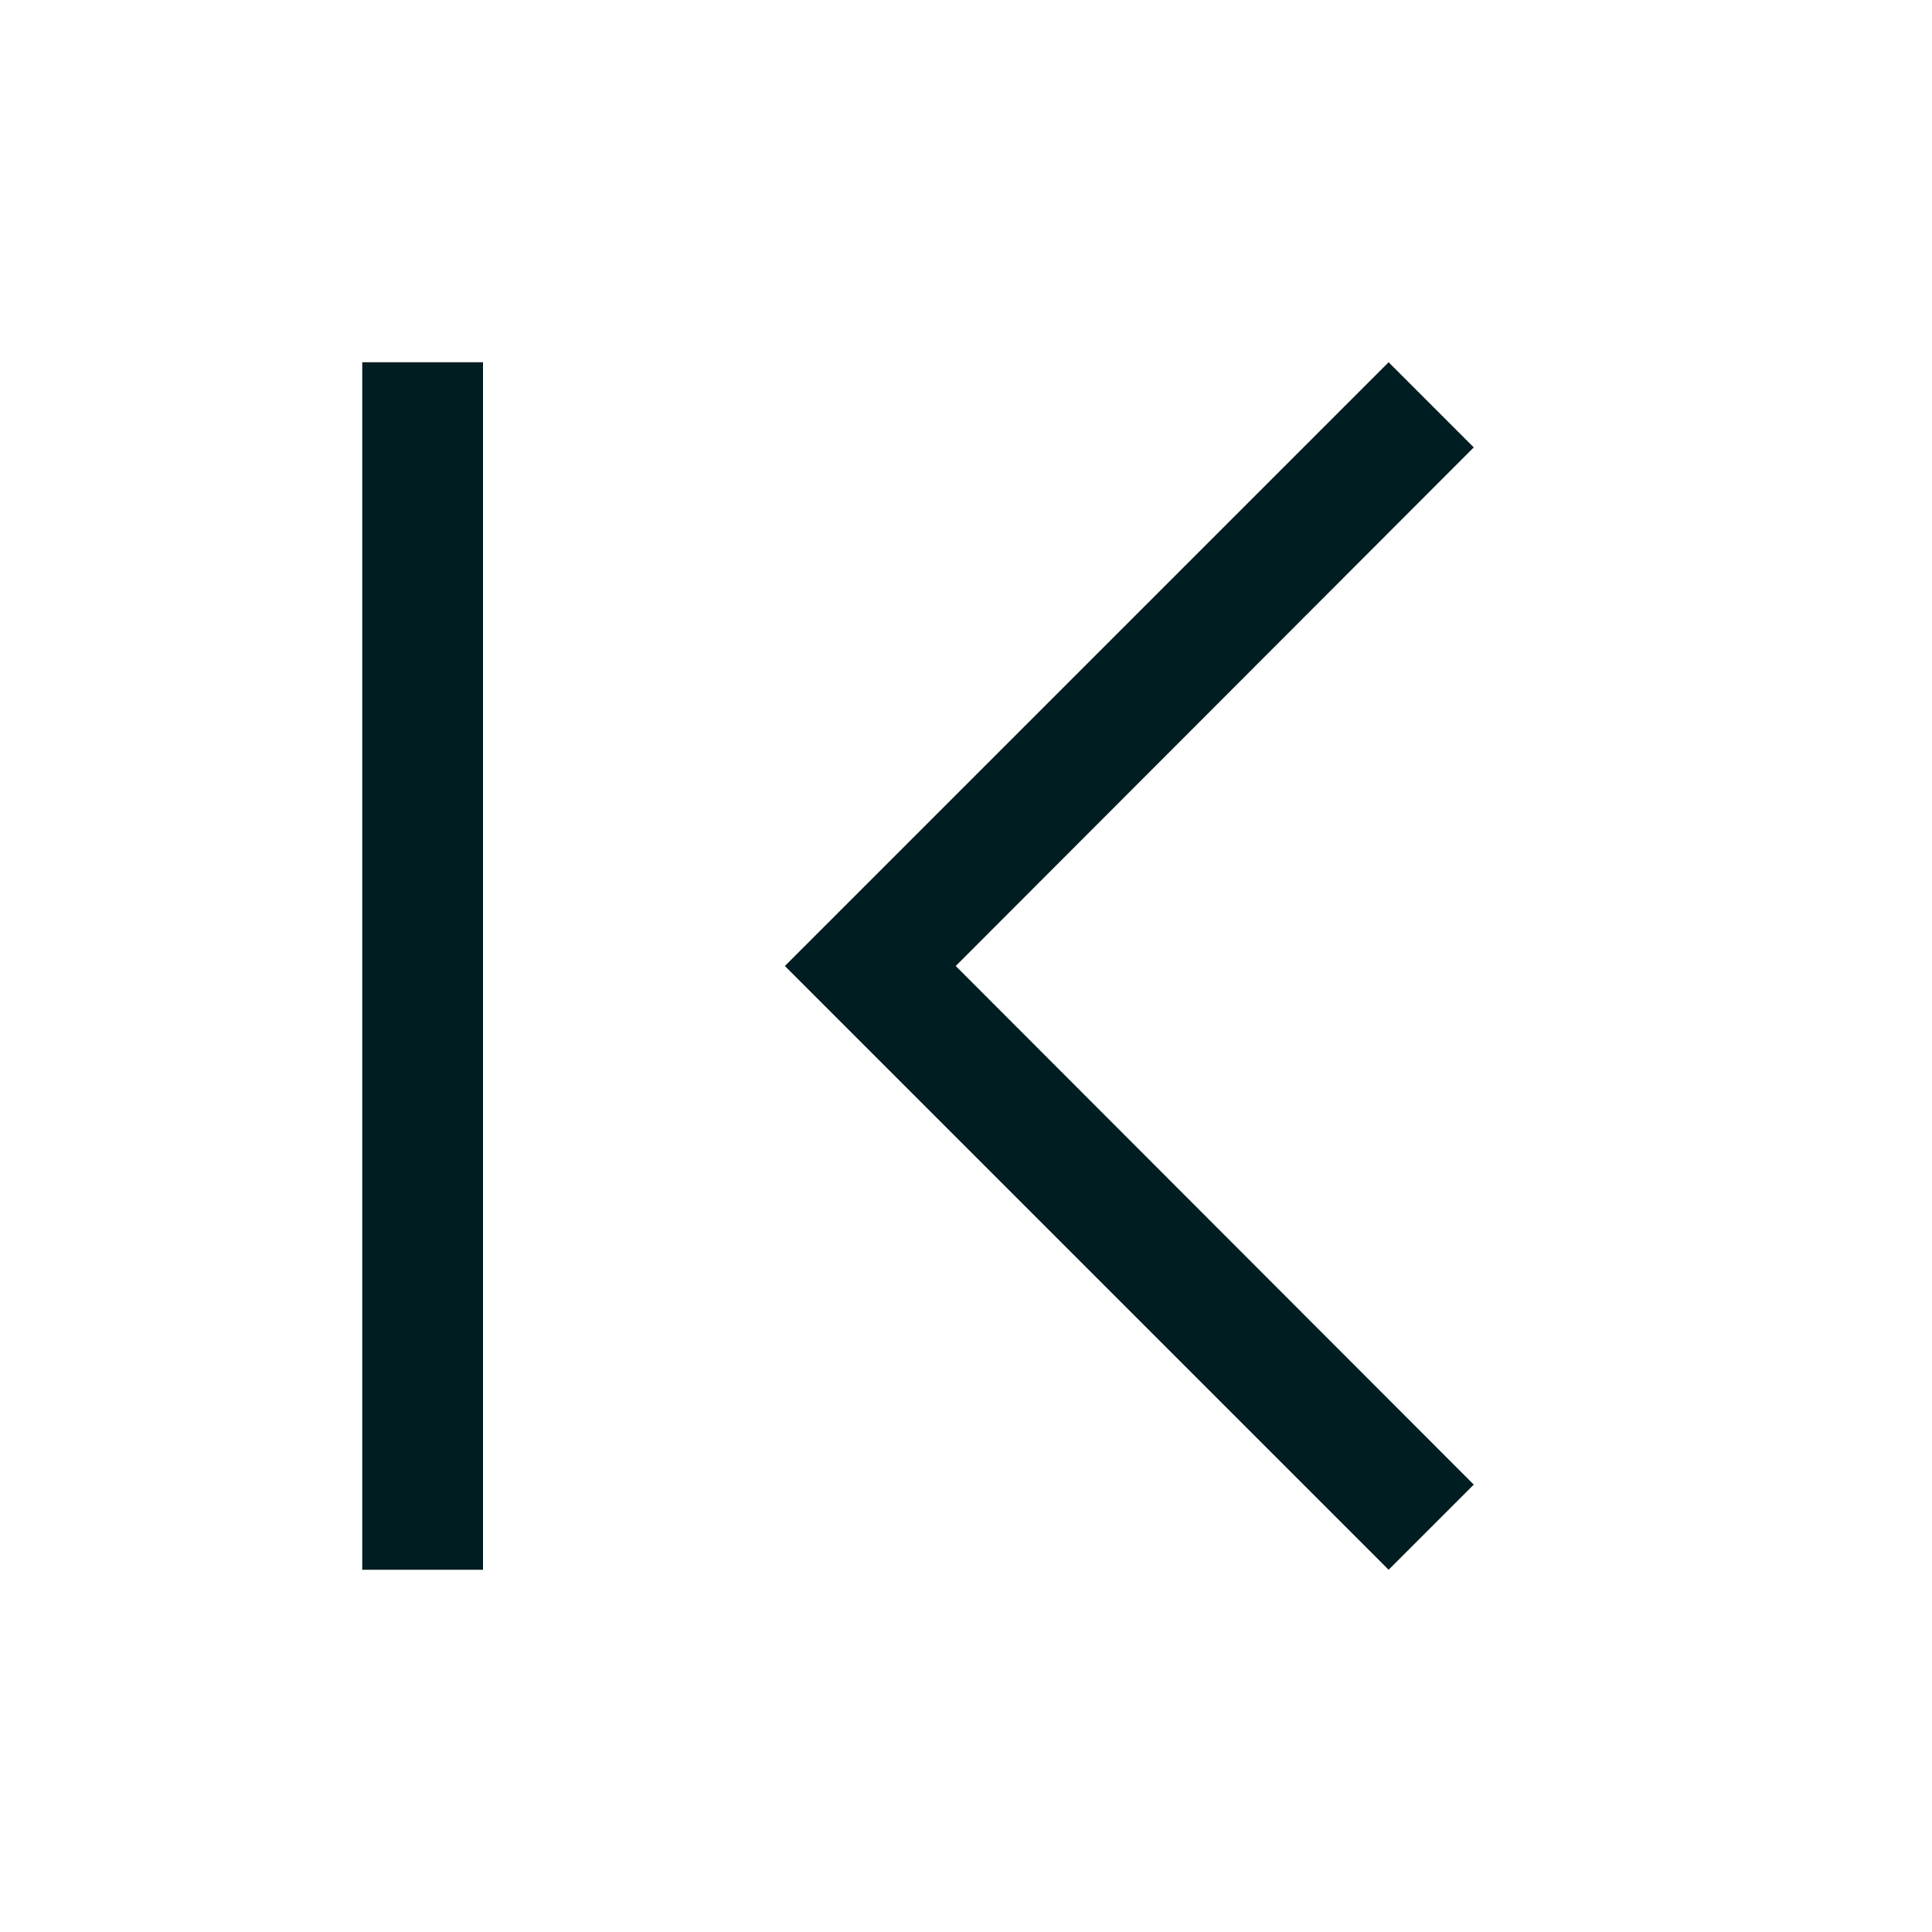
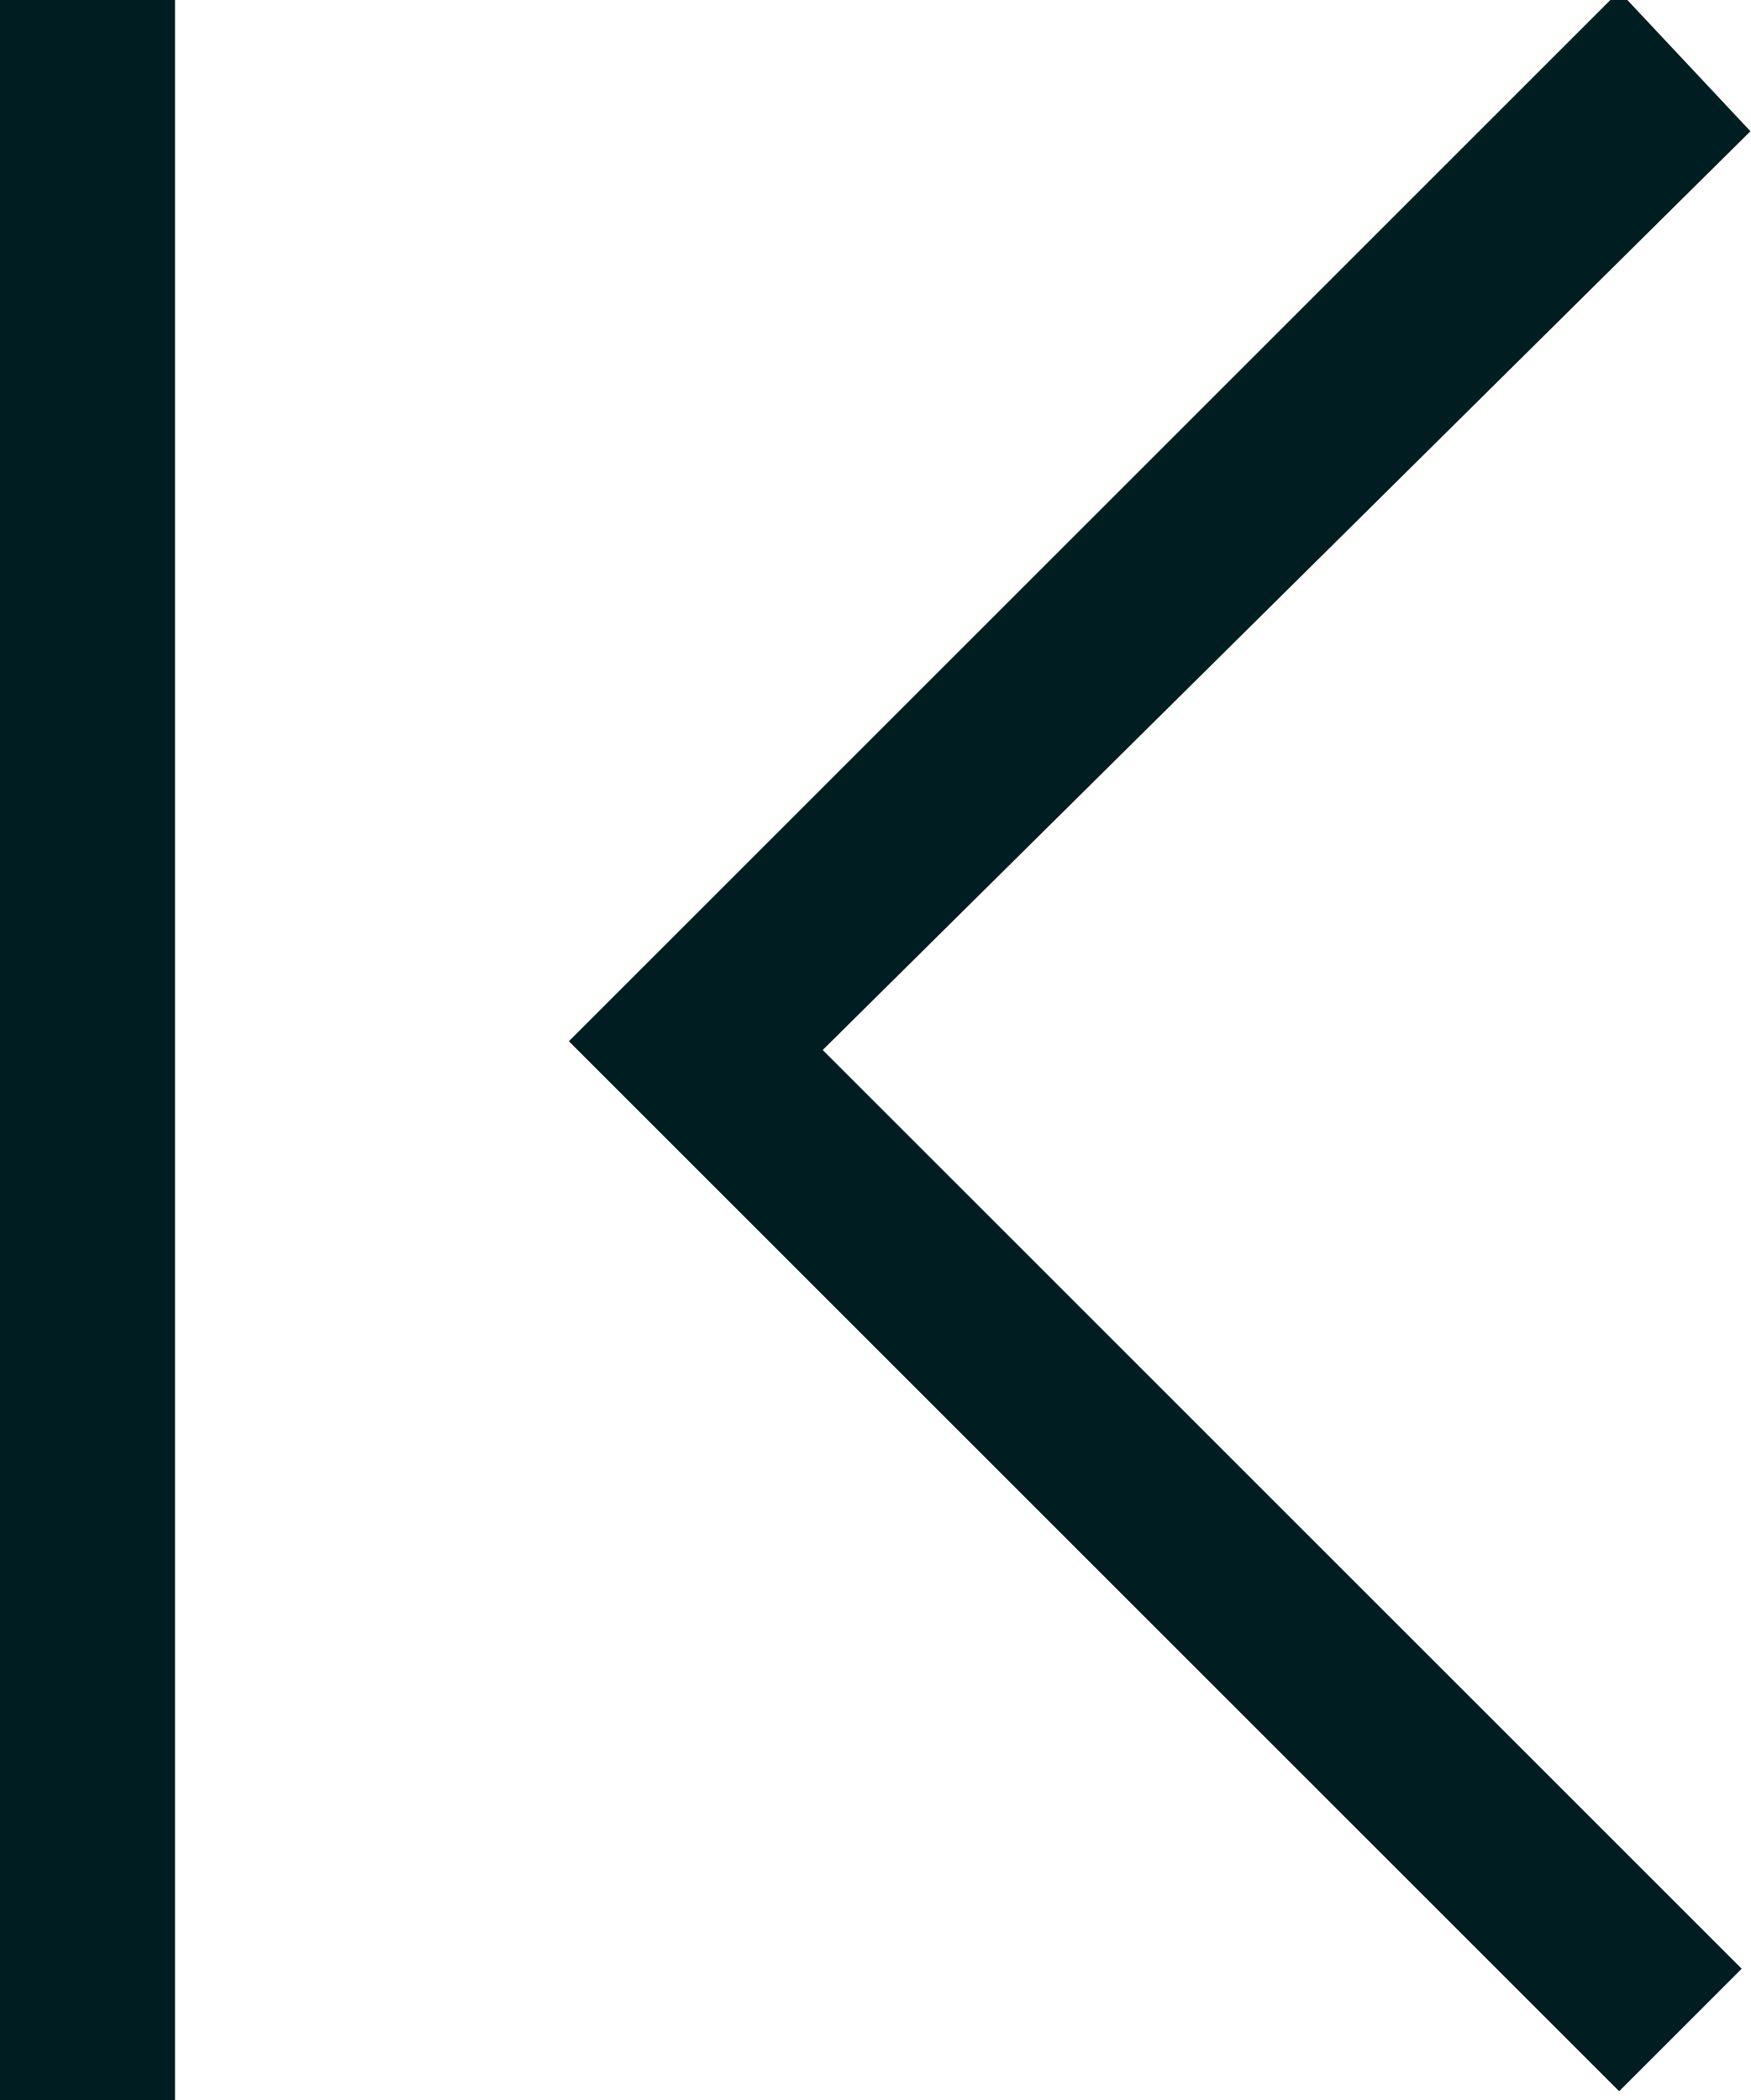
- <svg xmlns="http://www.w3.org/2000/svg" viewBox="0 0 32 32" fill="none">
-   <path d="M24.41 7.41 23 6 13 16l10 10 1.41-1.41L15.83 16l8.58-8.59ZM8 6H6v20h2V6Z" fill="#001D21" />
+ <svg xmlns="http://www.w3.org/2000/svg" fill="none" viewBox="0 0 20 24">
+   <path fill="#001d21" d="M2 24H0V0h2zM20 1.5 9.4 12l10.5 10.5-1.4 1.4-12-12 12-12z" />
</svg>
